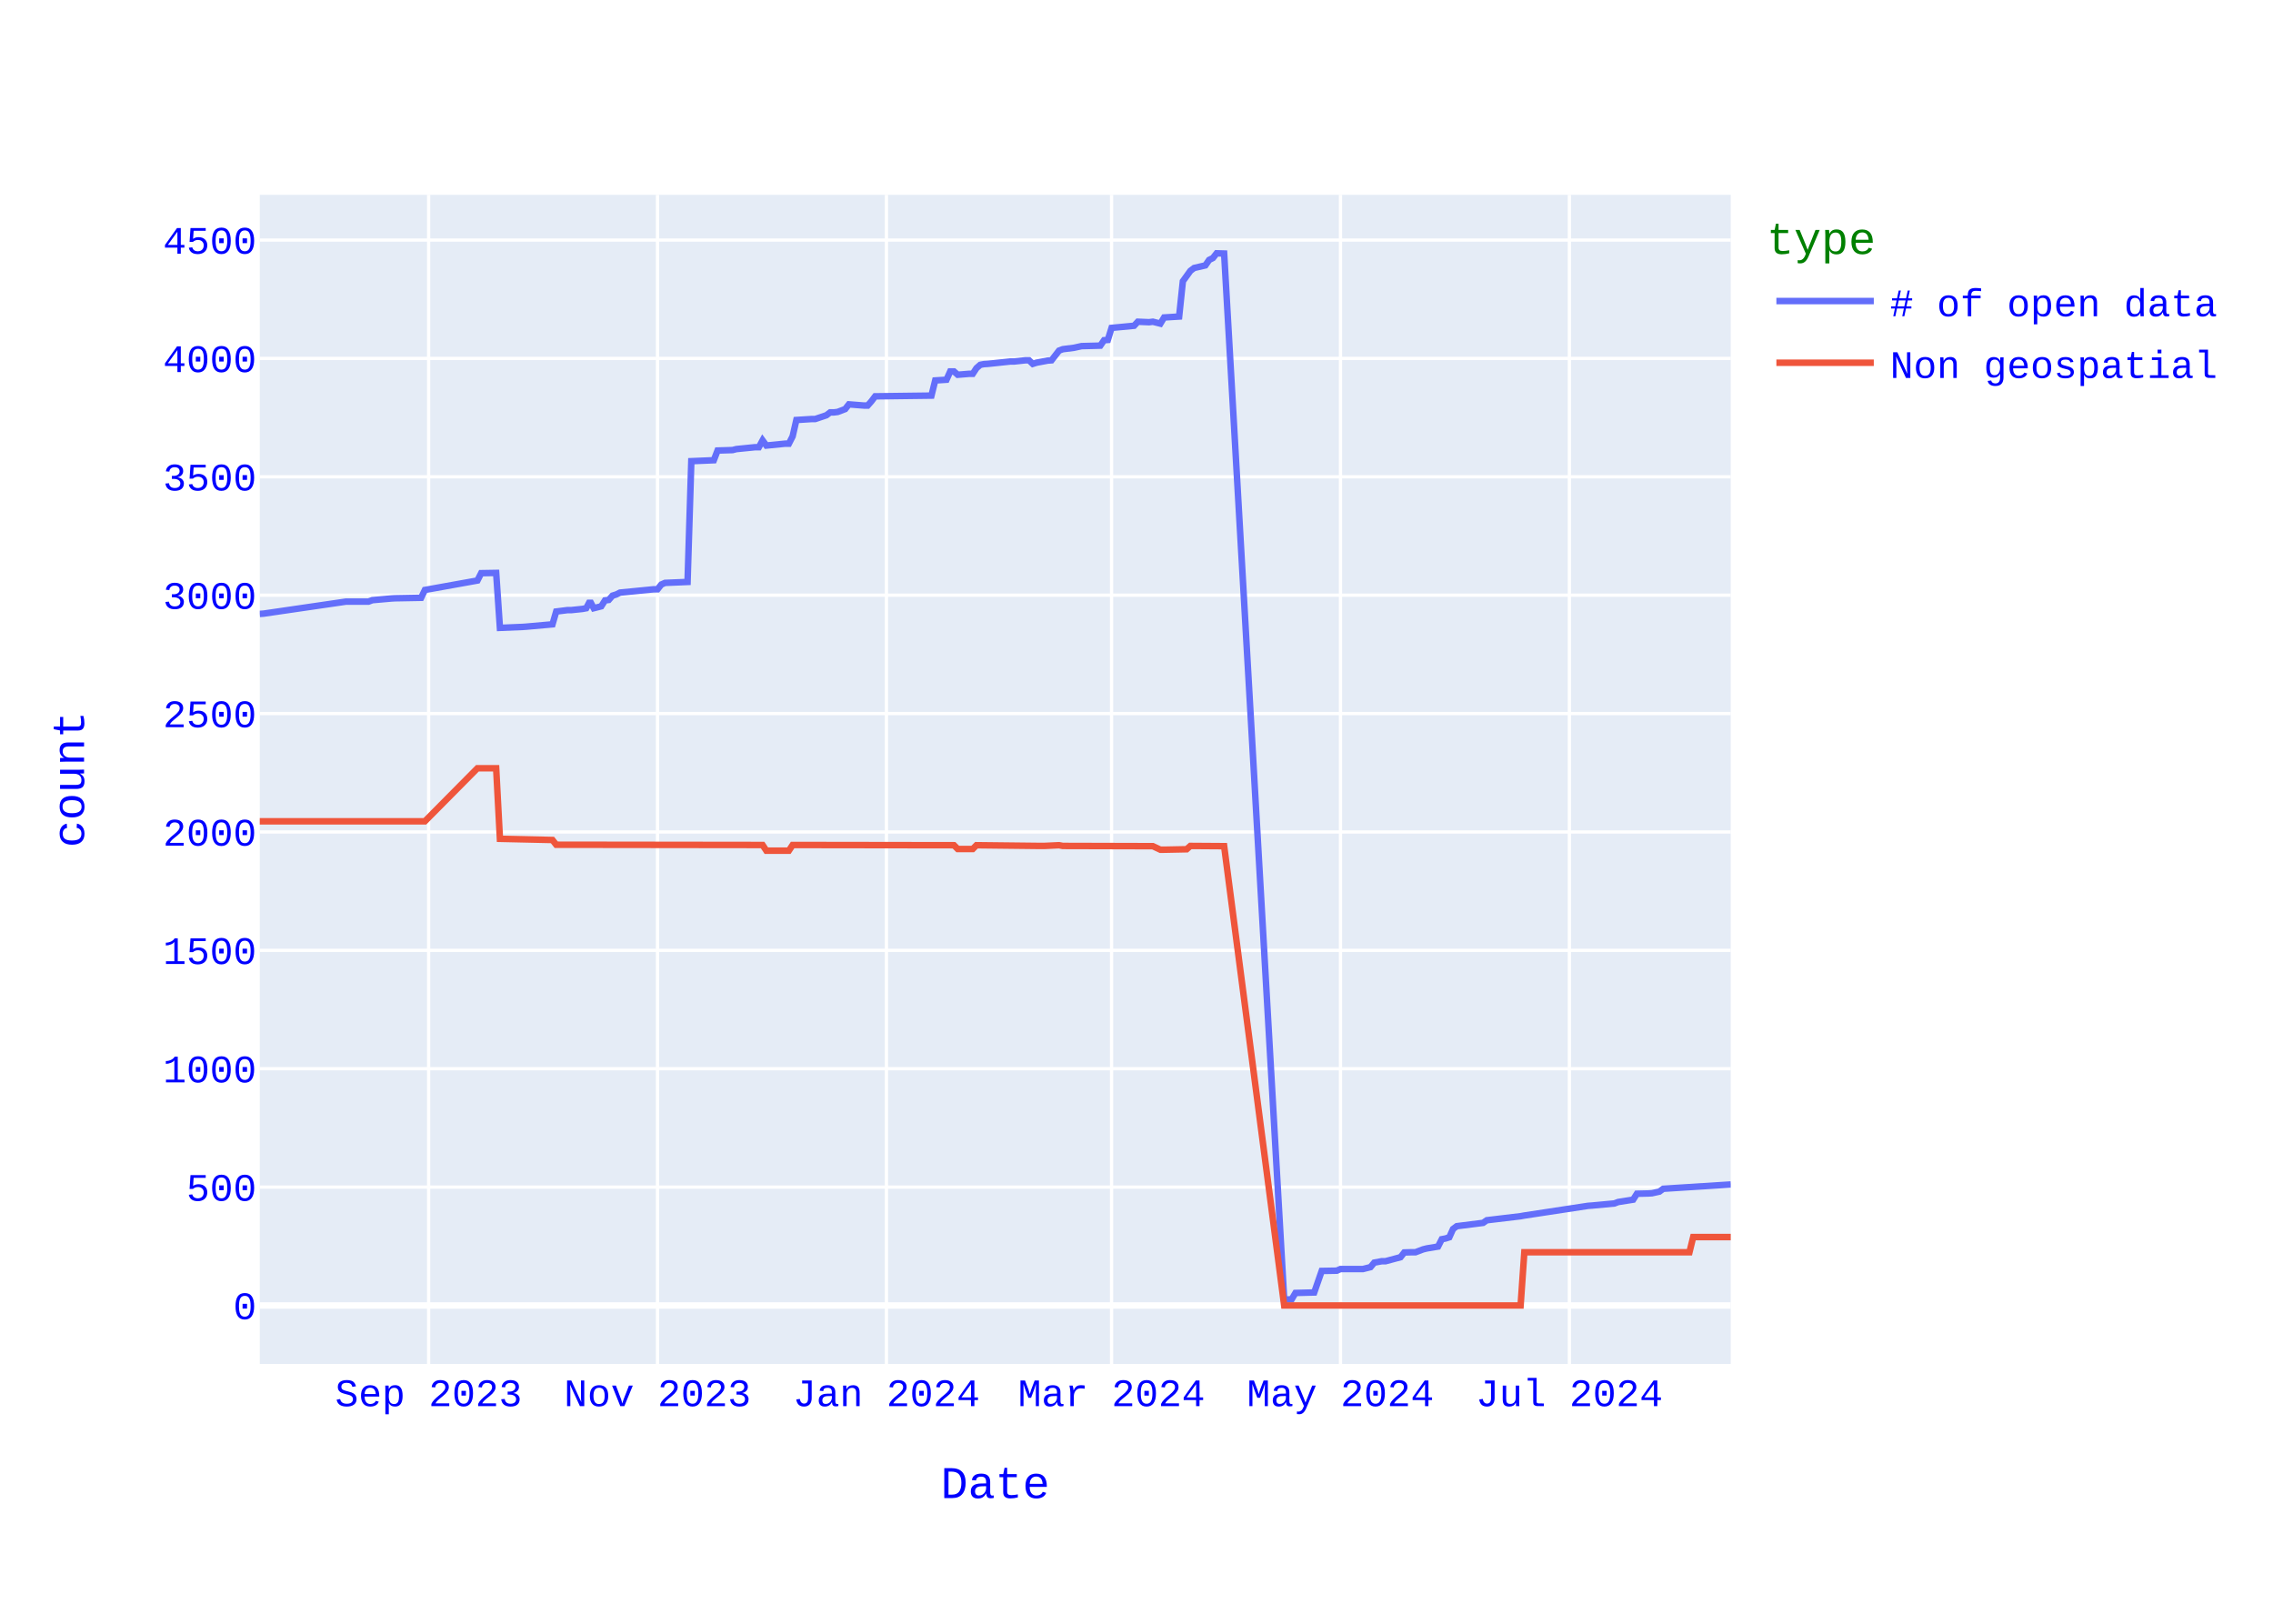
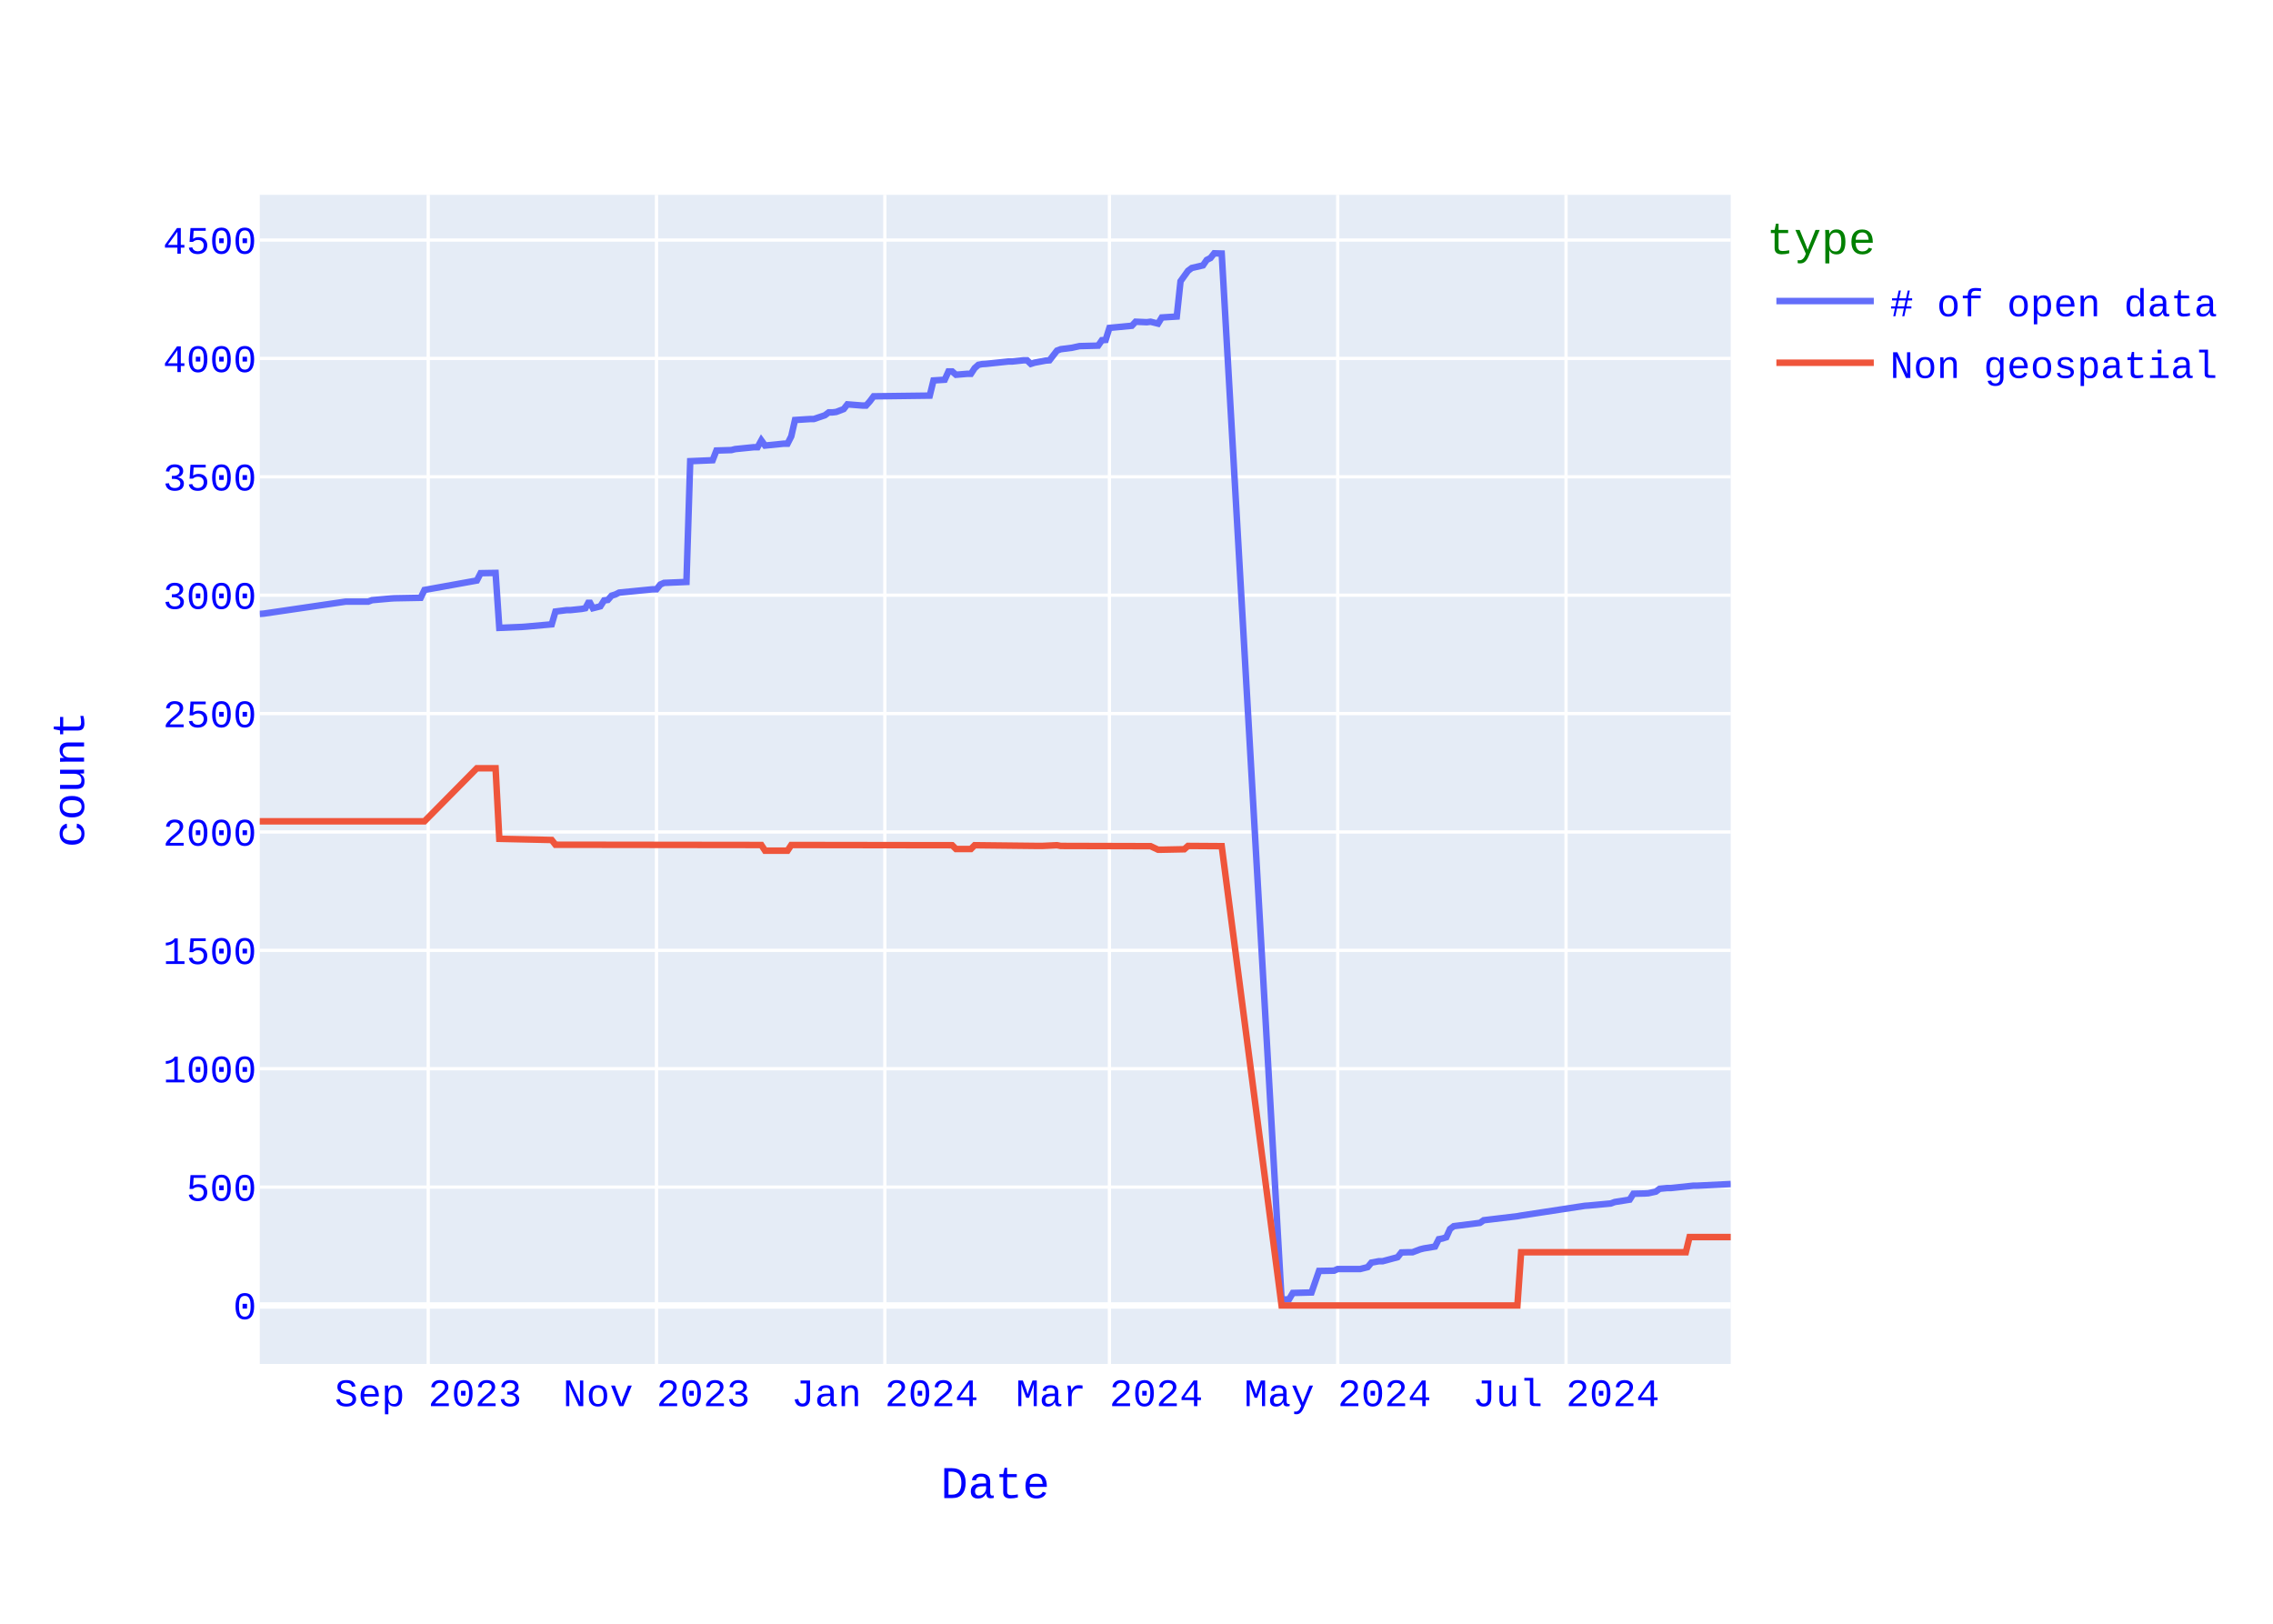
<svg xmlns="http://www.w3.org/2000/svg" class="main-svg" width="700" height="500" style="" viewBox="0 0 700 500">
  <rect x="0" y="0" width="700" height="500" style="fill: rgb(255, 255, 255); fill-opacity: 1;" />
-   <defs id="defs-debac4">
+   <defs id="defs-aaeb7b">
    <g class="clips">
-       <clipPath id="clipdebac4xyplot" class="plotclip">
+       <clipPath id="clipaaeb7bxyplot" class="plotclip">
        <rect width="453" height="360" />
      </clipPath>
-       <clipPath class="axesclip" id="clipdebac4x">
+       <clipPath class="axesclip" id="clipaaeb7bx">
        <rect x="80" y="0" width="453" height="500" />
      </clipPath>
-       <clipPath class="axesclip" id="clipdebac4y">
+       <clipPath class="axesclip" id="clipaaeb7by">
        <rect x="0" y="60" width="700" height="360" />
      </clipPath>
-       <clipPath class="axesclip" id="clipdebac4xy">
+       <clipPath class="axesclip" id="clipaaeb7bxy">
        <rect x="80" y="60" width="453" height="360" />
      </clipPath>
    </g>
    <g class="gradients" />
    <g class="patterns" />
  </defs>
  <g class="bglayer">
    <rect class="bg" x="80" y="60" width="453" height="360" style="fill: rgb(229, 236, 246); fill-opacity: 1; stroke-width: 0;" />
  </g>
  <g class="layer-below">
    <g class="imagelayer" />
    <g class="shapelayer" />
  </g>
  <g class="cartesianlayer">
    <g class="subplot xy">
      <g class="layer-subplot">
        <g class="shapelayer" />
        <g class="imagelayer" />
      </g>
      <g class="minor-gridlayer">
        <g class="x" />
        <g class="y" />
      </g>
      <g class="gridlayer">
        <g class="x">
-           <path class="xgrid crisp" transform="translate(132,0)" d="M0,60v360" style="stroke: rgb(255, 255, 255); stroke-opacity: 1; stroke-width: 1px;" />
-           <path class="xgrid crisp" transform="translate(202.49,0)" d="M0,60v360" style="stroke: rgb(255, 255, 255); stroke-opacity: 1; stroke-width: 1px;" />
-           <path class="xgrid crisp" transform="translate(272.99,0)" d="M0,60v360" style="stroke: rgb(255, 255, 255); stroke-opacity: 1; stroke-width: 1px;" />
-           <path class="xgrid crisp" transform="translate(342.32,0)" d="M0,60v360" style="stroke: rgb(255, 255, 255); stroke-opacity: 1; stroke-width: 1px;" />
-           <path class="xgrid crisp" transform="translate(412.82,0)" d="M0,60v360" style="stroke: rgb(255, 255, 255); stroke-opacity: 1; stroke-width: 1px;" />
-           <path class="xgrid crisp" transform="translate(483.31,0)" d="M0,60v360" style="stroke: rgb(255, 255, 255); stroke-opacity: 1; stroke-width: 1px;" />
+           <path class="xgrid crisp" transform="translate(131.87,0)" d="M0,60v360" style="stroke: rgb(255, 255, 255); stroke-opacity: 1; stroke-width: 1px;" />
+           <path class="xgrid crisp" transform="translate(202.18,0)" d="M0,60v360" style="stroke: rgb(255, 255, 255); stroke-opacity: 1; stroke-width: 1px;" />
+           <path class="xgrid crisp" transform="translate(272.5,0)" d="M0,60v360" style="stroke: rgb(255, 255, 255); stroke-opacity: 1; stroke-width: 1px;" />
+           <path class="xgrid crisp" transform="translate(341.66,0)" d="M0,60v360" style="stroke: rgb(255, 255, 255); stroke-opacity: 1; stroke-width: 1px;" />
+           <path class="xgrid crisp" transform="translate(411.97,0)" d="M0,60v360" style="stroke: rgb(255, 255, 255); stroke-opacity: 1; stroke-width: 1px;" />
+           <path class="xgrid crisp" transform="translate(482.28,0)" d="M0,60v360" style="stroke: rgb(255, 255, 255); stroke-opacity: 1; stroke-width: 1px;" />
        </g>
        <g class="y">
          <path class="ygrid crisp" transform="translate(0,365.55)" d="M80,0h453" style="stroke: rgb(255, 255, 255); stroke-opacity: 1; stroke-width: 1px;" />
          <path class="ygrid crisp" transform="translate(0,329.09)" d="M80,0h453" style="stroke: rgb(255, 255, 255); stroke-opacity: 1; stroke-width: 1px;" />
          <path class="ygrid crisp" transform="translate(0,292.64)" d="M80,0h453" style="stroke: rgb(255, 255, 255); stroke-opacity: 1; stroke-width: 1px;" />
          <path class="ygrid crisp" transform="translate(0,256.19)" d="M80,0h453" style="stroke: rgb(255, 255, 255); stroke-opacity: 1; stroke-width: 1px;" />
          <path class="ygrid crisp" transform="translate(0,219.73)" d="M80,0h453" style="stroke: rgb(255, 255, 255); stroke-opacity: 1; stroke-width: 1px;" />
          <path class="ygrid crisp" transform="translate(0,183.28)" d="M80,0h453" style="stroke: rgb(255, 255, 255); stroke-opacity: 1; stroke-width: 1px;" />
          <path class="ygrid crisp" transform="translate(0,146.82)" d="M80,0h453" style="stroke: rgb(255, 255, 255); stroke-opacity: 1; stroke-width: 1px;" />
          <path class="ygrid crisp" transform="translate(0,110.37)" d="M80,0h453" style="stroke: rgb(255, 255, 255); stroke-opacity: 1; stroke-width: 1px;" />
          <path class="ygrid crisp" transform="translate(0,73.92)" d="M80,0h453" style="stroke: rgb(255, 255, 255); stroke-opacity: 1; stroke-width: 1px;" />
        </g>
      </g>
      <g class="zerolinelayer">
        <path class="yzl zl crisp" transform="translate(0,402)" d="M80,0h453" style="stroke: rgb(255, 255, 255); stroke-opacity: 1; stroke-width: 2px;" />
      </g>
      <path class="xlines-below" />
      <path class="ylines-below" />
      <g class="overlines-below" />
      <g class="xaxislayer-below" />
      <g class="yaxislayer-below" />
      <g class="overaxes-below" />
-       <g class="plot" transform="translate(80,60)" clip-path="url(#clipdebac4xyplot)">
+       <g class="plot" transform="translate(80,60)" clip-path="url(#clipaaeb7bxyplot)">
        <g class="scatterlayer mlayer">
-           <g class="trace scatter traced6d1ba" style="stroke-miterlimit: 2; opacity: 1;">
+           <g class="trace scatter trace40cf32" style="stroke-miterlimit: 2; opacity: 1;">
            <g class="fills" />
            <g class="errorbars" />
            <g class="lines">
-               <path class="js-line" d="M453,304.74L432.2,306.06L431.04,306.93L428.73,307.44L427.58,307.51L424.11,307.59L422.95,309.41L418.33,310.14L417.18,310.58L410.24,311.23L409.09,311.31L389.44,314.3L388.29,314.51L377.89,315.75L376.73,316.56L368.64,317.58L367.48,318.45L366.33,321L365.17,321.37L364.02,321.59L362.86,323.85L359.4,324.43L358.24,324.72L355.93,325.6L354.77,325.6L352.46,325.67L351.31,327.13L346.68,328.37L345.53,328.37L343.22,328.8L342.06,330.19L339.75,330.77L338.59,330.77L332.82,330.77L331.66,331.28L327.04,331.36L324.73,337.99L318.95,338.14L317.79,340.1L315.48,340.18L296.99,18.07L294.68,18L293.53,19.46L292.37,20.04L291.21,21.72L287.75,22.52L286.59,23.4L284.28,26.6L283.13,37.47L278.5,37.76L277.35,39.65L275.04,39.07L273.88,39.22L270.41,39.07L269.26,40.31L262.32,40.97L261.17,44.68L260.01,44.76L258.86,46.43L253.08,46.58L250.77,47.09L247.3,47.53L246.15,47.96L243.83,50.95L242.68,51.03L239.21,51.68L238.06,52.05L236.9,50.95L235.74,50.95L232.28,51.32L231.12,51.32L224.19,52.05L223.03,52.12L221.88,52.34L220.72,53.36L219.57,55.11L218.41,55.11L214.94,55.4L213.79,54.38L212.63,54.38L211.48,56.93L208.01,57.15L206.85,61.82L189.52,62.04L188.36,63.57L187.21,64.88L186.05,64.88L181.43,64.51L180.28,65.97L177.96,66.85L176.81,66.99L175.65,66.99L174.5,67.87L171.03,69.04L169.88,69.04L165.25,69.33L164.1,74.36L162.94,76.62L161.79,76.62L156.01,77.2L154.85,75.6L153.7,77.71L152.54,77.71L146.76,78.29L145.61,78.59L140.98,78.73L139.83,81.72L132.9,82.01L131.74,119.2L124.81,119.49L123.65,120L122.49,121.46L121.34,121.46L110.94,122.48L109.78,123.06L108.63,123.42L107.47,124.74L106.32,124.88L105.16,126.7L102.85,127.29L101.69,125.1L100.54,127.29L99.38,127.51L95.92,127.87L94.76,127.87L91.29,128.31L90.14,132.25L82.05,132.97L80.89,133.05L73.96,133.34L72.8,116.42L68.18,116.5L67.03,118.76L50.85,121.67L49.69,124.08L41.6,124.23L40.45,124.3L34.67,124.81L33.51,125.25L26.58,125.25L1.16,128.96L0,129.04" style="vector-effect: none; fill: none; stroke: rgb(99, 110, 250); stroke-opacity: 1; stroke-width: 2px; opacity: 1;" />
+               <path class="js-line" d="M453,304.6L442.63,305.11L441.47,305.11L434.56,305.84L433.4,305.84L431.1,306.06L429.95,306.93L427.64,307.44L426.49,307.51L423.03,307.59L421.88,309.41L417.27,310.14L416.11,310.58L409.2,311.23L408.05,311.31L388.45,314.3L387.3,314.51L376.92,315.75L375.77,316.56L367.7,317.58L366.55,318.45L365.4,321L364.24,321.37L363.09,321.59L361.94,323.85L358.48,324.43L357.33,324.72L355.02,325.6L353.87,325.6L351.56,325.67L350.41,327.13L345.8,328.37L344.65,328.37L342.34,328.8L341.19,330.19L338.89,330.77L337.73,330.77L331.97,330.77L330.82,331.28L326.21,331.36L323.9,337.99L318.14,338.14L316.98,340.1L314.68,340.18L296.24,18.07L293.93,18L292.78,19.46L291.63,20.04L290.47,21.72L287.02,22.52L285.86,23.4L283.56,26.6L282.4,37.47L277.79,37.76L276.64,39.65L274.34,39.07L273.18,39.22L269.73,39.07L268.57,40.31L261.66,40.97L260.5,44.68L259.35,44.76L258.2,46.43L252.44,46.58L250.13,47.09L246.67,47.53L245.52,47.96L243.21,50.95L242.06,51.03L238.6,51.68L237.45,52.05L236.3,50.95L235.15,50.95L231.69,51.32L230.53,51.32L223.62,52.05L222.47,52.12L221.31,52.34L220.16,53.36L219.01,55.11L217.85,55.11L214.4,55.4L213.24,54.38L212.09,54.38L210.94,56.93L207.48,57.15L206.33,61.82L189.04,62.04L187.89,63.57L186.73,64.88L185.58,64.88L180.97,64.51L179.82,65.97L177.51,66.85L176.36,66.99L175.21,66.99L174.05,67.87L170.6,69.04L169.44,69.04L164.83,69.33L163.68,74.36L162.53,76.62L161.37,76.62L155.61,77.2L154.46,75.6L153.31,77.71L152.15,77.71L146.39,78.29L145.24,78.59L140.63,78.73L139.47,81.72L132.56,82.01L131.4,119.2L124.49,119.49L123.34,120L122.18,121.46L121.03,121.46L110.66,122.48L109.5,123.06L108.35,123.42L107.2,124.74L106.05,124.88L104.89,126.7L102.59,127.29L101.44,125.1L100.28,127.29L99.13,127.51L95.67,127.87L94.52,127.87L91.06,128.31L89.91,132.25L81.84,132.97L80.69,133.05L73.77,133.34L72.62,116.42L68.01,116.5L66.85,118.76L50.72,121.67L49.56,124.08L41.5,124.23L40.34,124.3L34.58,124.81L33.43,125.25L26.51,125.25L1.15,128.96L0,129.04" style="vector-effect: none; fill: none; stroke: rgb(99, 110, 250); stroke-opacity: 1; stroke-width: 2px; opacity: 1;" />
            </g>
            <g class="points" />
            <g class="text" />
          </g>
-           <g class="trace scatter trace20826c" style="stroke-miterlimit: 2; opacity: 1;">
+           <g class="trace scatter trace46ce69" style="stroke-miterlimit: 2; opacity: 1;">
            <g class="fills" />
            <g class="errorbars" />
            <g class="lines">
-               <path class="js-line" d="M453,320.93L441.44,320.93L440.29,325.6L389.44,325.6L388.29,342L315.48,342L296.99,200.56L286.59,200.49L285.44,201.51L278.5,201.65L277.35,201.65L275.04,200.56L273.88,200.56L247.3,200.49L246.15,200.27L241.52,200.49L240.37,200.49L220.72,200.27L219.57,201.43L214.94,201.43L213.79,200.27L164.1,200.2L162.94,201.95L156.01,201.95L154.85,200.2L91.29,200.12L90.14,198.66L73.96,198.3L72.8,176.57L67.03,176.57L50.85,192.9L0,192.9" style="vector-effect: none; fill: none; stroke: rgb(239, 85, 59); stroke-opacity: 1; stroke-width: 2px; opacity: 1;" />
+               <path class="js-line" d="M453,320.93L440.32,320.93L439.17,325.6L388.45,325.6L387.3,342L314.68,342L296.24,200.56L285.86,200.49L284.71,201.51L277.79,201.65L276.64,201.65L274.34,200.56L273.18,200.56L246.67,200.49L245.52,200.27L240.91,200.49L239.76,200.49L220.16,200.27L219.01,201.43L214.4,201.43L213.24,200.27L163.68,200.2L162.53,201.95L155.61,201.95L154.46,200.2L91.06,200.12L89.91,198.66L73.77,198.3L72.62,176.57L66.85,176.57L50.72,192.9L0,192.9" style="vector-effect: none; fill: none; stroke: rgb(239, 85, 59); stroke-opacity: 1; stroke-width: 2px; opacity: 1;" />
            </g>
            <g class="points" />
            <g class="text" />
          </g>
        </g>
      </g>
      <g class="overplot" />
      <path class="xlines-above crisp" d="M0,0" style="fill: none;" />
      <path class="ylines-above crisp" d="M0,0" style="fill: none;" />
      <g class="overlines-above" />
      <g class="xaxislayer-above">
        <g class="xtick">
-           <text text-anchor="middle" x="0" y="433" transform="translate(132,0)" style="font-family: 'Courier New'; font-size: 12px; fill: rgb(0, 0, 255); fill-opacity: 1; white-space: pre; opacity: 1;">Sep 2023</text>
-         </g>
-         <g class="xtick">
-           <text text-anchor="middle" x="0" y="433" style="font-family: 'Courier New'; font-size: 12px; fill: rgb(0, 0, 255); fill-opacity: 1; white-space: pre; opacity: 1;" transform="translate(202.49,0)">Nov 2023</text>
-         </g>
-         <g class="xtick">
-           <text text-anchor="middle" x="0" y="433" style="font-family: 'Courier New'; font-size: 12px; fill: rgb(0, 0, 255); fill-opacity: 1; white-space: pre; opacity: 1;" transform="translate(272.99,0)">Jan 2024</text>
-         </g>
-         <g class="xtick">
-           <text text-anchor="middle" x="0" y="433" style="font-family: 'Courier New'; font-size: 12px; fill: rgb(0, 0, 255); fill-opacity: 1; white-space: pre; opacity: 1;" transform="translate(342.32,0)">Mar 2024</text>
-         </g>
-         <g class="xtick">
-           <text text-anchor="middle" x="0" y="433" style="font-family: 'Courier New'; font-size: 12px; fill: rgb(0, 0, 255); fill-opacity: 1; white-space: pre; opacity: 1;" transform="translate(412.82,0)">May 2024</text>
-         </g>
-         <g class="xtick">
-           <text text-anchor="middle" x="0" y="433" style="font-family: 'Courier New'; font-size: 12px; fill: rgb(0, 0, 255); fill-opacity: 1; white-space: pre; opacity: 1;" transform="translate(483.31,0)">Jul 2024</text>
+           <text text-anchor="middle" x="0" y="433" transform="translate(131.87,0)" style="font-family: 'Courier New'; font-size: 12px; fill: rgb(0, 0, 255); fill-opacity: 1; white-space: pre; opacity: 1;">Sep 2023</text>
+         </g>
+         <g class="xtick">
+           <text text-anchor="middle" x="0" y="433" style="font-family: 'Courier New'; font-size: 12px; fill: rgb(0, 0, 255); fill-opacity: 1; white-space: pre; opacity: 1;" transform="translate(202.18,0)">Nov 2023</text>
+         </g>
+         <g class="xtick">
+           <text text-anchor="middle" x="0" y="433" style="font-family: 'Courier New'; font-size: 12px; fill: rgb(0, 0, 255); fill-opacity: 1; white-space: pre; opacity: 1;" transform="translate(272.5,0)">Jan 2024</text>
+         </g>
+         <g class="xtick">
+           <text text-anchor="middle" x="0" y="433" style="font-family: 'Courier New'; font-size: 12px; fill: rgb(0, 0, 255); fill-opacity: 1; white-space: pre; opacity: 1;" transform="translate(341.66,0)">Mar 2024</text>
+         </g>
+         <g class="xtick">
+           <text text-anchor="middle" x="0" y="433" style="font-family: 'Courier New'; font-size: 12px; fill: rgb(0, 0, 255); fill-opacity: 1; white-space: pre; opacity: 1;" transform="translate(411.97,0)">May 2024</text>
+         </g>
+         <g class="xtick">
+           <text text-anchor="middle" x="0" y="433" style="font-family: 'Courier New'; font-size: 12px; fill: rgb(0, 0, 255); fill-opacity: 1; white-space: pre; opacity: 1;" transform="translate(482.28,0)">Jul 2024</text>
        </g>
      </g>
      <g class="yaxislayer-above">
        <g class="ytick">
          <text text-anchor="end" x="79" y="4.2" transform="translate(0,402)" style="font-family: 'Courier New'; font-size: 12px; fill: rgb(0, 0, 255); fill-opacity: 1; white-space: pre; opacity: 1;">0</text>
        </g>
        <g class="ytick">
          <text text-anchor="end" x="79" y="4.2" style="font-family: 'Courier New'; font-size: 12px; fill: rgb(0, 0, 255); fill-opacity: 1; white-space: pre; opacity: 1;" transform="translate(0,365.55)">500</text>
        </g>
        <g class="ytick">
          <text text-anchor="end" x="79" y="4.2" style="font-family: 'Courier New'; font-size: 12px; fill: rgb(0, 0, 255); fill-opacity: 1; white-space: pre; opacity: 1;" transform="translate(0,329.09)">1000</text>
        </g>
        <g class="ytick">
          <text text-anchor="end" x="79" y="4.2" style="font-family: 'Courier New'; font-size: 12px; fill: rgb(0, 0, 255); fill-opacity: 1; white-space: pre; opacity: 1;" transform="translate(0,292.64)">1500</text>
        </g>
        <g class="ytick">
          <text text-anchor="end" x="79" y="4.2" style="font-family: 'Courier New'; font-size: 12px; fill: rgb(0, 0, 255); fill-opacity: 1; white-space: pre; opacity: 1;" transform="translate(0,256.19)">2000</text>
        </g>
        <g class="ytick">
          <text text-anchor="end" x="79" y="4.2" style="font-family: 'Courier New'; font-size: 12px; fill: rgb(0, 0, 255); fill-opacity: 1; white-space: pre; opacity: 1;" transform="translate(0,219.73)">2500</text>
        </g>
        <g class="ytick">
          <text text-anchor="end" x="79" y="4.2" style="font-family: 'Courier New'; font-size: 12px; fill: rgb(0, 0, 255); fill-opacity: 1; white-space: pre; opacity: 1;" transform="translate(0,183.28)">3000</text>
        </g>
        <g class="ytick">
          <text text-anchor="end" x="79" y="4.2" style="font-family: 'Courier New'; font-size: 12px; fill: rgb(0, 0, 255); fill-opacity: 1; white-space: pre; opacity: 1;" transform="translate(0,146.82)">3500</text>
        </g>
        <g class="ytick">
          <text text-anchor="end" x="79" y="4.2" style="font-family: 'Courier New'; font-size: 12px; fill: rgb(0, 0, 255); fill-opacity: 1; white-space: pre; opacity: 1;" transform="translate(0,110.37)">4000</text>
        </g>
        <g class="ytick">
          <text text-anchor="end" x="79" y="4.2" style="font-family: 'Courier New'; font-size: 12px; fill: rgb(0, 0, 255); fill-opacity: 1; white-space: pre; opacity: 1;" transform="translate(0,73.92)">4500</text>
        </g>
      </g>
      <g class="overaxes-above" />
    </g>
  </g>
  <g class="polarlayer" />
  <g class="smithlayer" />
  <g class="ternarylayer" />
  <g class="geolayer" />
  <g class="funnelarealayer" />
  <g class="pielayer" />
  <g class="iciclelayer" />
  <g class="treemaplayer" />
  <g class="sunburstlayer" />
  <g class="glimages" />
-   <defs id="topdefs-debac4">
+   <defs id="topdefs-aaeb7b">
    <g class="clips" />
-     <clipPath id="legenddebac4">
+     <clipPath id="legendaaeb7b">
      <rect width="146" height="67" x="0" y="0" />
    </clipPath>
  </defs>
  <g class="layer-above">
    <g class="imagelayer" />
    <g class="shapelayer" />
  </g>
  <g class="infolayer">
    <g class="legend" pointer-events="all" transform="translate(542.06,60)">
      <rect class="bg" shape-rendering="crispEdges" style="stroke: rgb(68, 68, 68); stroke-opacity: 1; fill: rgb(255, 255, 255); fill-opacity: 1; stroke-width: 0px;" width="146" height="67" x="0" y="0" />
-       <g class="scrollbox" transform="" clip-path="url(#legenddebac4)">
+       <g class="scrollbox" transform="" clip-path="url(#legendaaeb7b)">
        <text class="legendtitletext" text-anchor="start" x="2" y="18.2" style="font-family: 'Courier New'; font-size: 14px; fill: rgb(0, 128, 0); fill-opacity: 1; white-space: pre;">type</text>
        <g class="groups" transform="">
          <g class="traces" transform="translate(0,32.7)" style="opacity: 1;">
            <text class="legendtext" text-anchor="start" x="40" y="4.68" style="font-family: 'Courier New'; font-size: 12px; fill: rgb(0, 0, 255); fill-opacity: 1; white-space: pre;"># of open data</text>
            <g class="layers" style="opacity: 1;">
              <g class="legendfill" />
              <g class="legendlines">
                <path class="js-line" d="M5,0h30" style="fill: none; stroke: rgb(99, 110, 250); stroke-opacity: 1; stroke-width: 2px;" />
              </g>
              <g class="legendsymbols">
                <g class="legendpoints" />
              </g>
            </g>
            <rect class="legendtoggle" x="0" y="-9.5" width="140.828" height="19" style="fill: rgb(0, 0, 0); fill-opacity: 0;" />
          </g>
        </g>
        <g class="groups" transform="">
          <g class="traces" transform="translate(0,51.7)" style="opacity: 1;">
            <text class="legendtext" text-anchor="start" x="40" y="4.68" style="font-family: 'Courier New'; font-size: 12px; fill: rgb(0, 0, 255); fill-opacity: 1; white-space: pre;">Non geospatial</text>
            <g class="layers" style="opacity: 1;">
              <g class="legendfill" />
              <g class="legendlines">
                <path class="js-line" d="M5,0h30" style="fill: none; stroke: rgb(239, 85, 59); stroke-opacity: 1; stroke-width: 2px;" />
              </g>
              <g class="legendsymbols">
                <g class="legendpoints" />
              </g>
            </g>
            <rect class="legendtoggle" x="0" y="-9.5" width="140.828" height="19" style="fill: rgb(0, 0, 0); fill-opacity: 0;" />
          </g>
        </g>
      </g>
      <rect class="scrollbar" rx="20" ry="3" width="0" height="0" style="fill: rgb(128, 139, 164); fill-opacity: 1;" x="0" y="0" />
    </g>
    <g class="g-gtitle" />
    <g class="g-xtitle">
      <text class="xtitle" x="306.5" y="461.3" text-anchor="middle" style="font-family: 'Courier New'; font-size: 14px; fill: rgb(0, 0, 255); opacity: 1; font-weight: normal; white-space: pre;">Date</text>
    </g>
    <g class="g-ytitle">
      <text class="ytitle" transform="rotate(-90,25.8875,240)" x="25.888" y="240" text-anchor="middle" style="font-family: 'Courier New'; font-size: 14px; fill: rgb(0, 0, 255); opacity: 1; font-weight: normal; white-space: pre;">count</text>
    </g>
  </g>
</svg>
